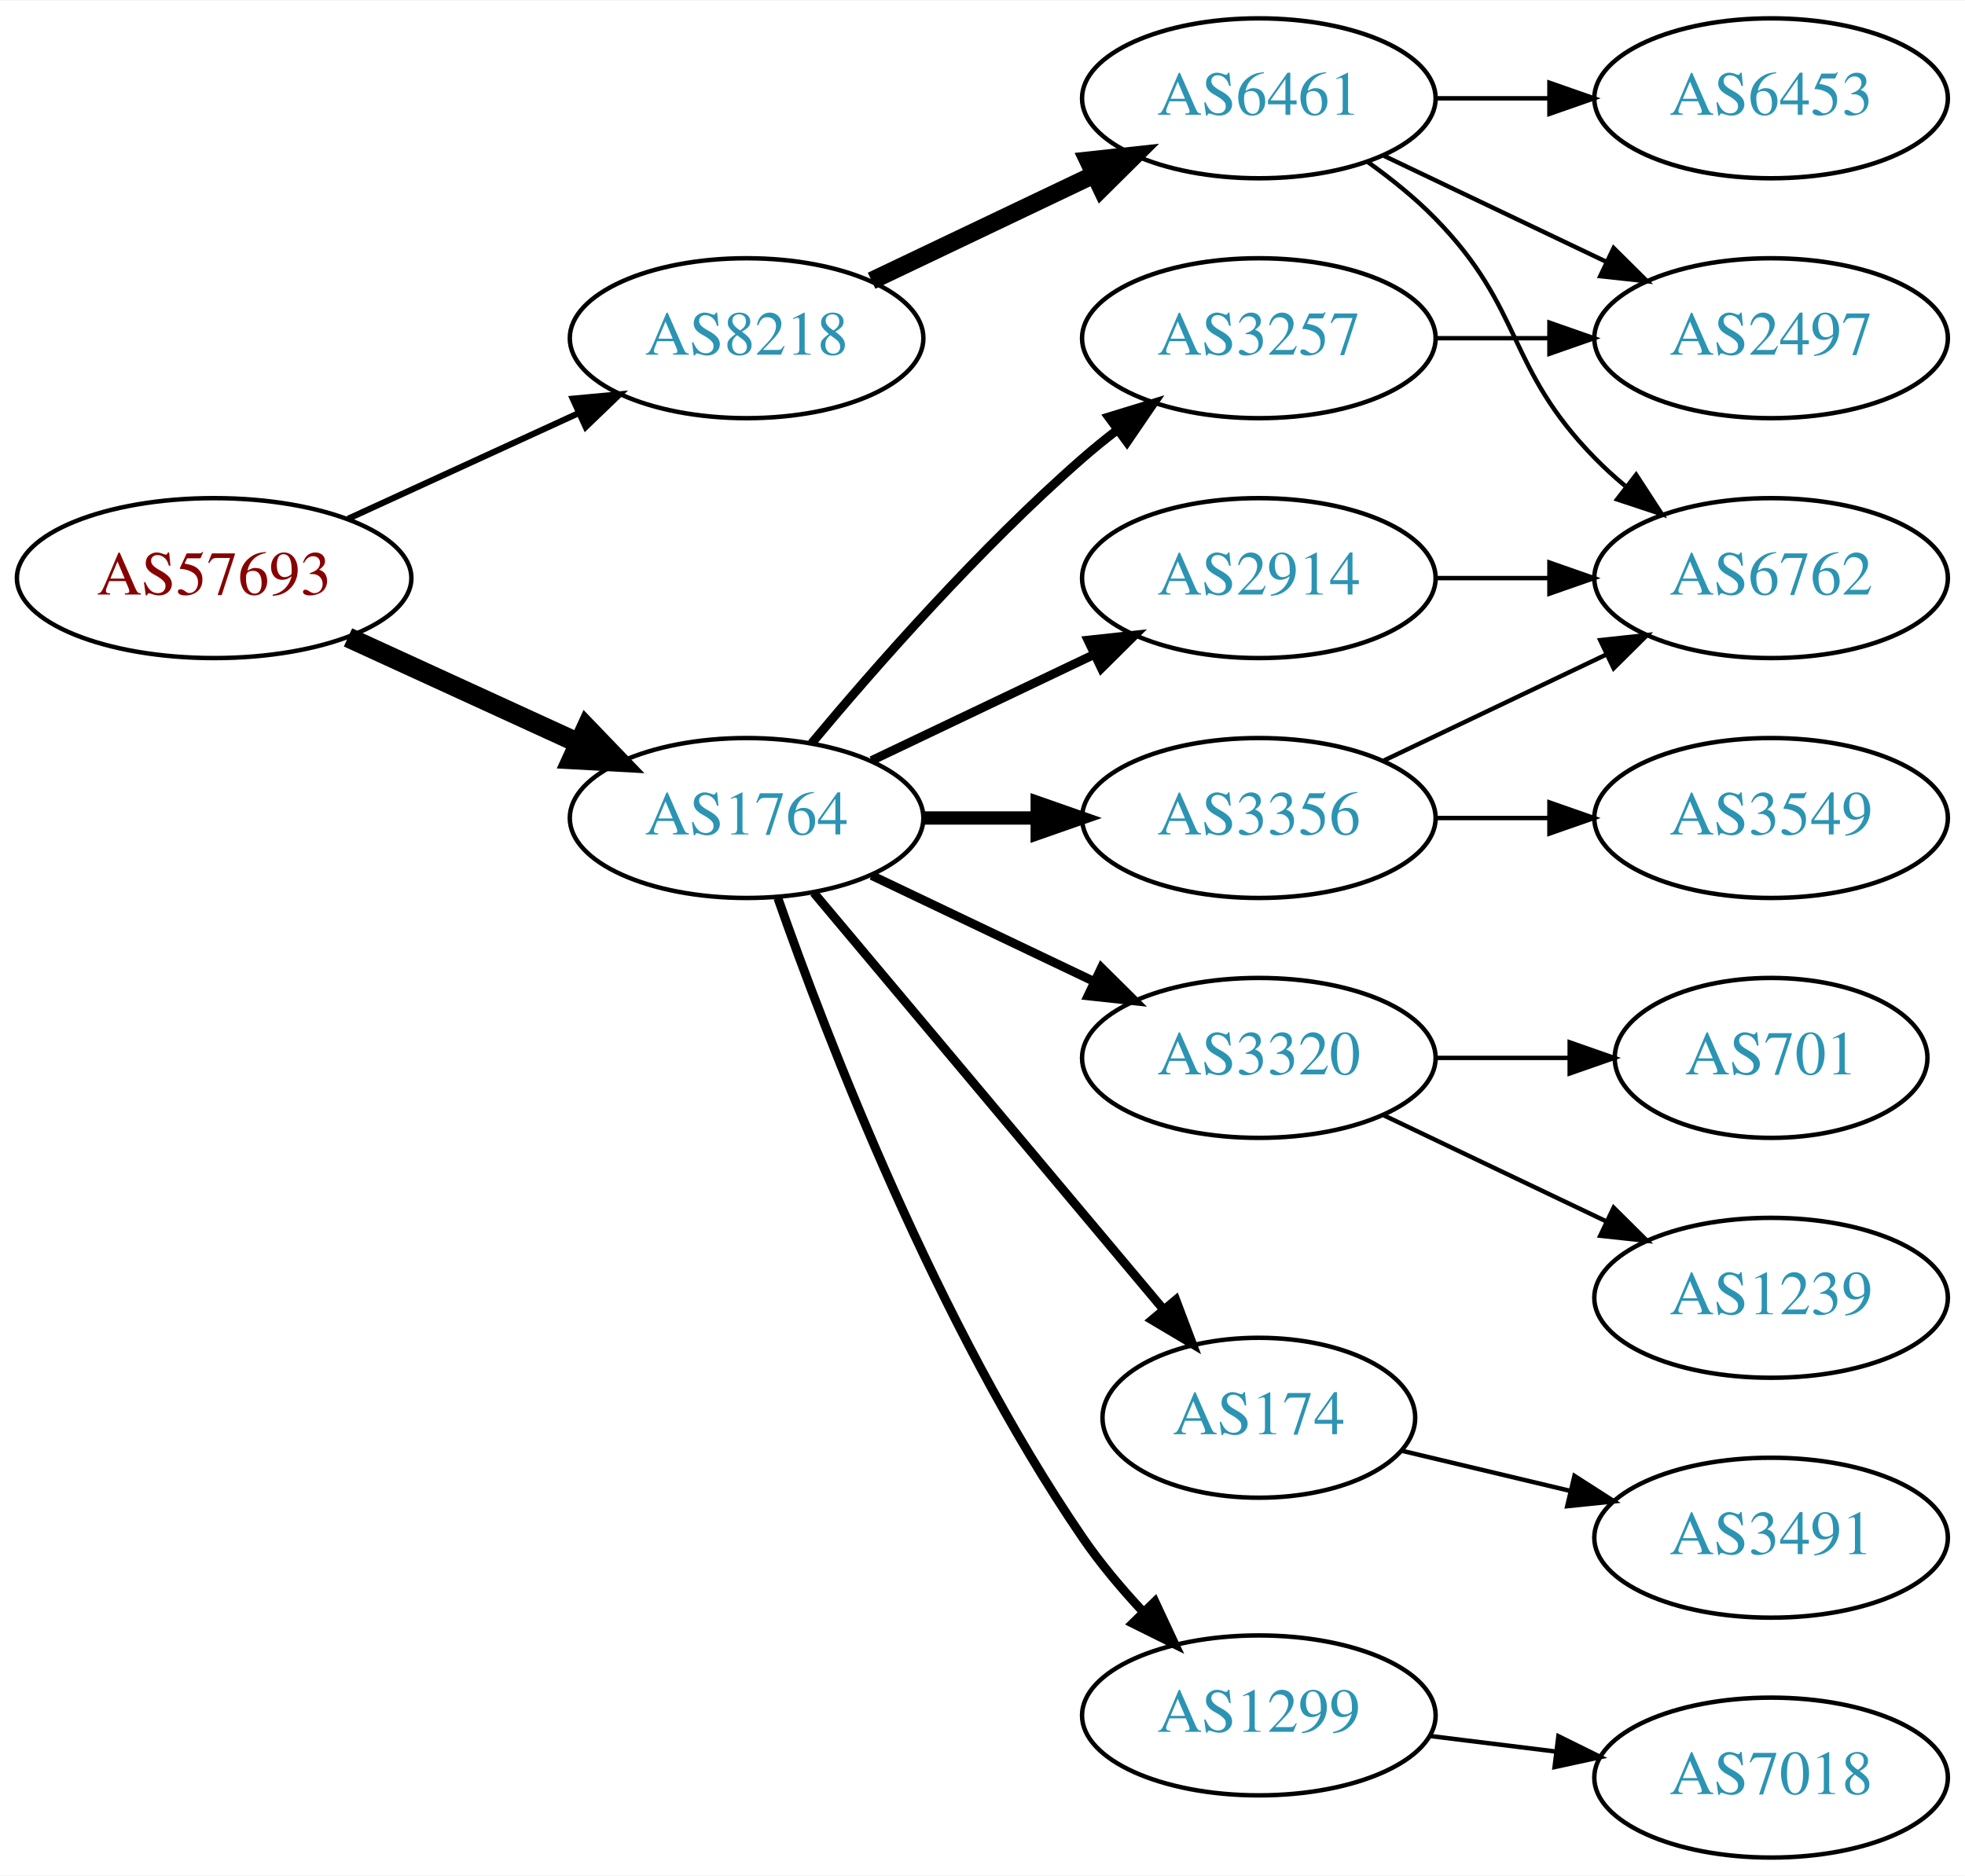
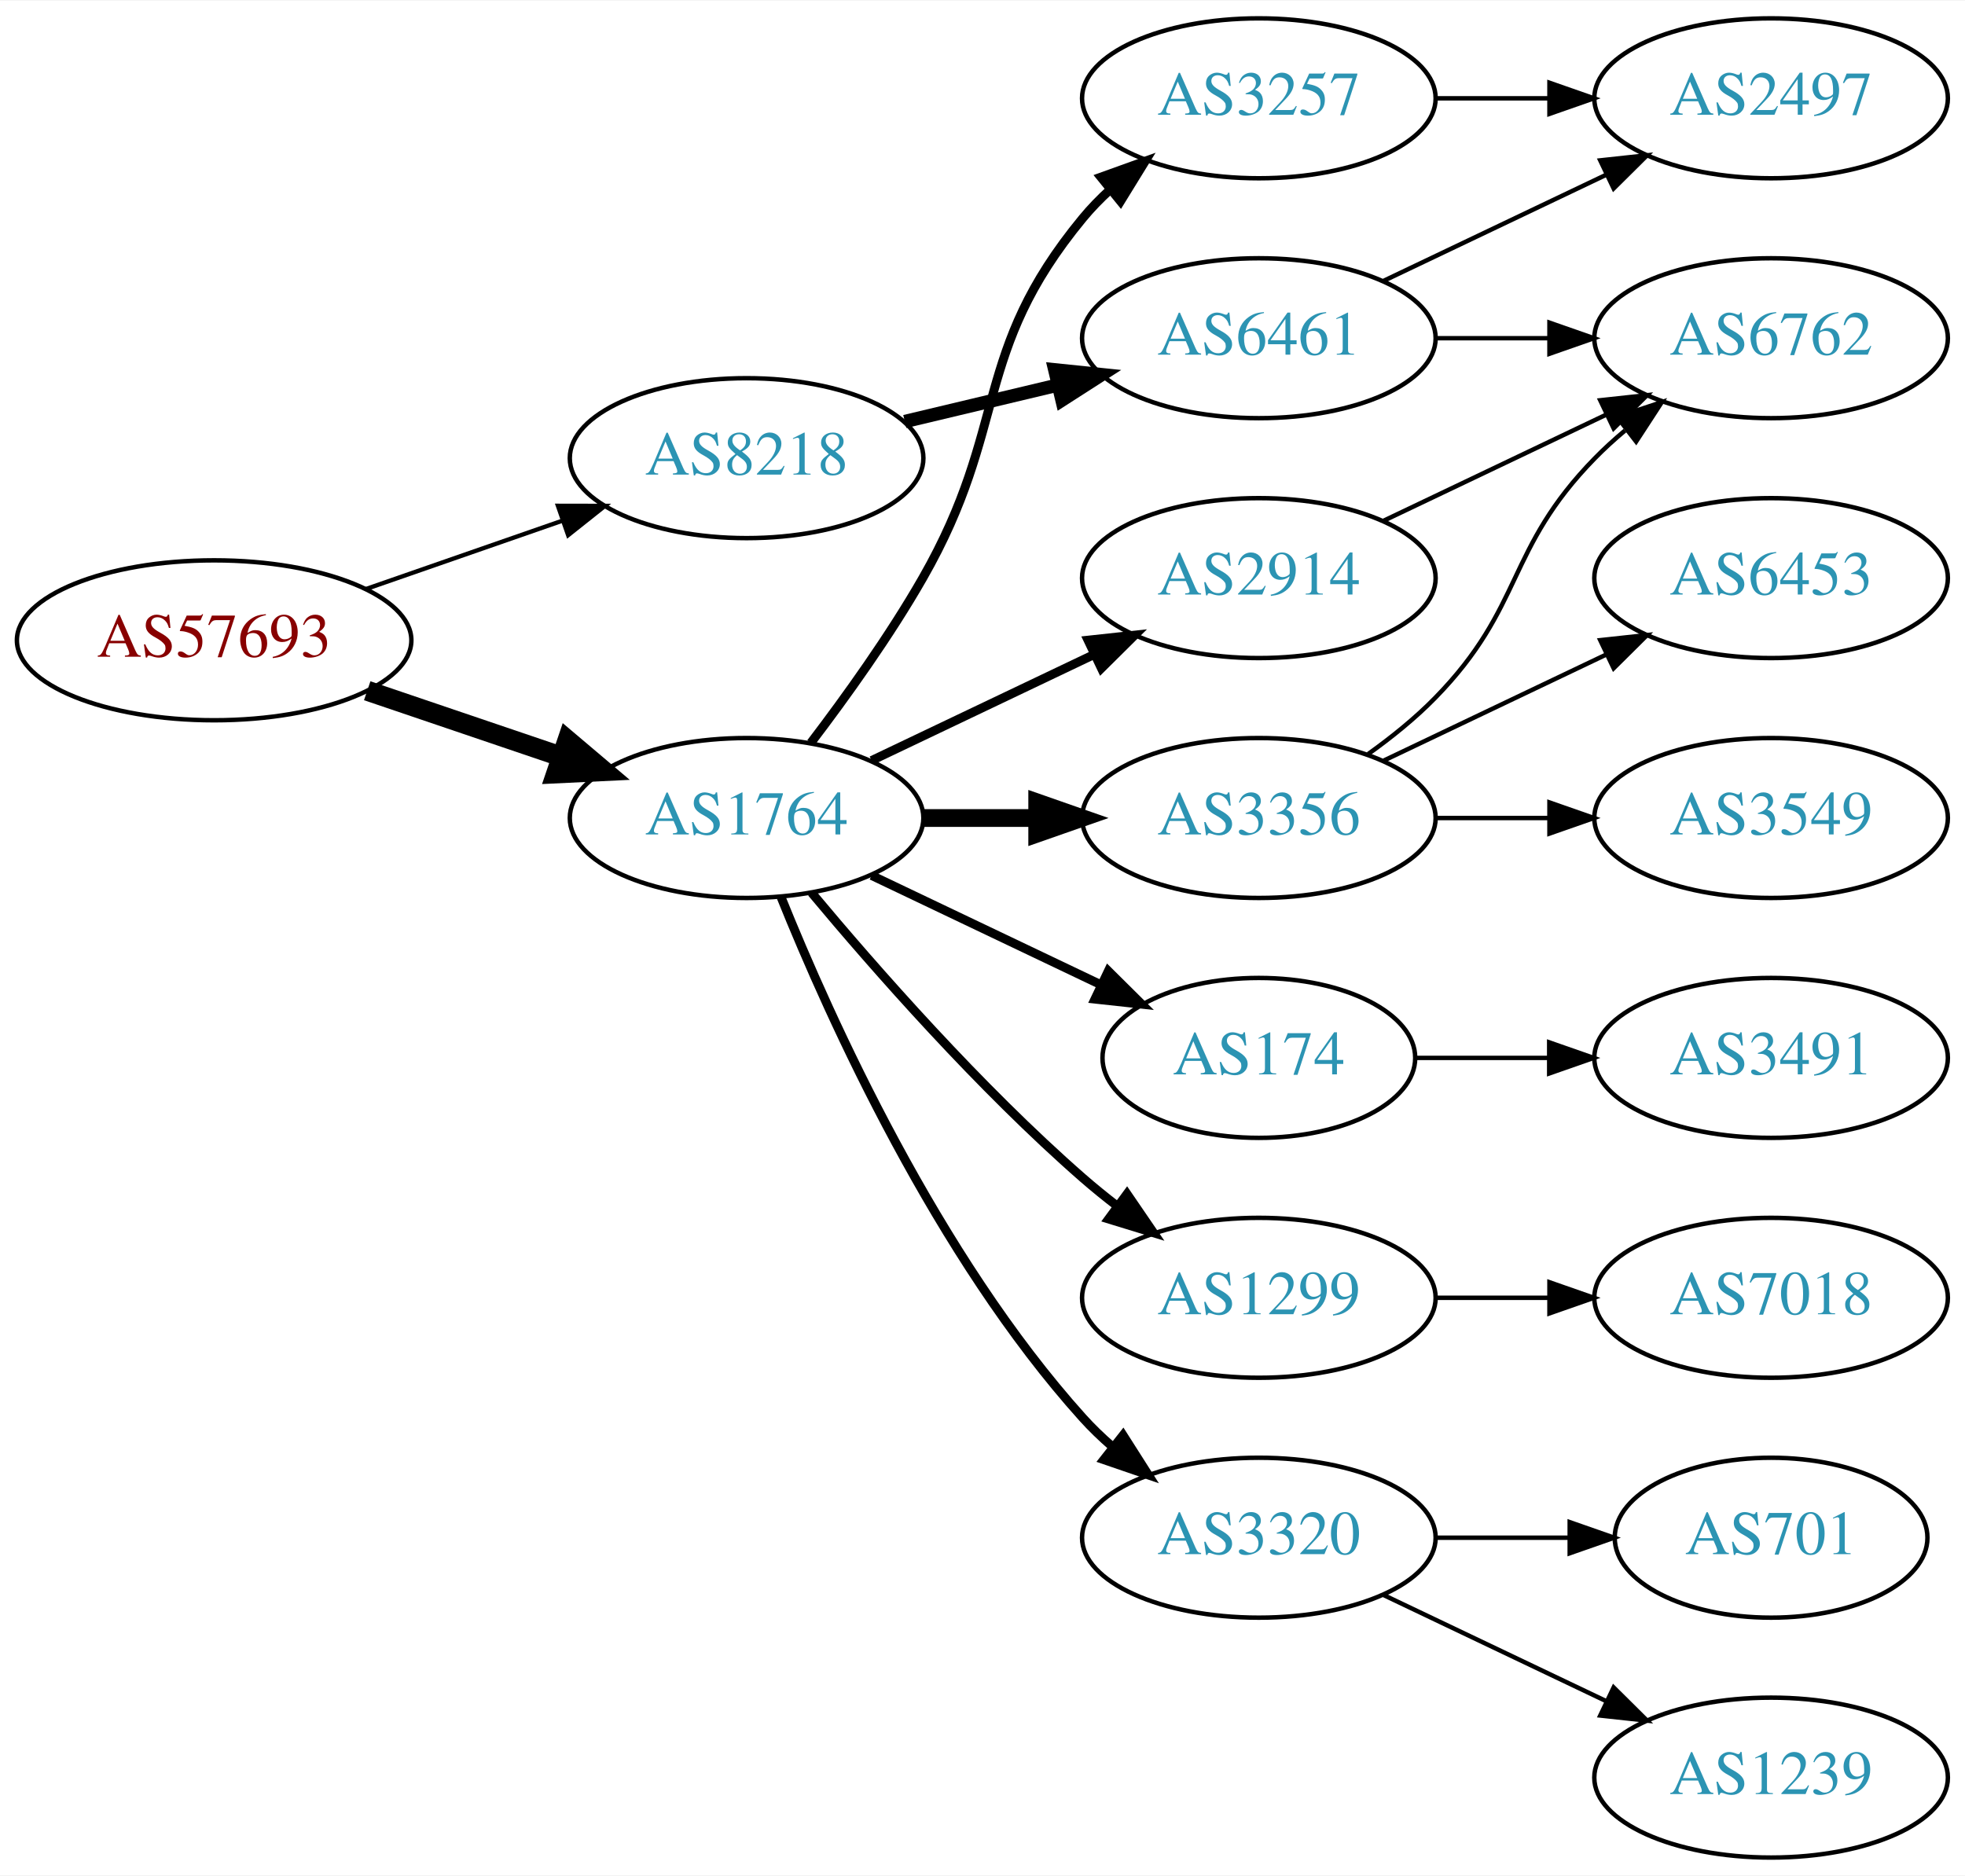
<svg xmlns="http://www.w3.org/2000/svg" xmlns:xlink="http://www.w3.org/1999/xlink" width="442pt" height="422pt" viewBox="0.00 0.00 442.27 422.00">
  <g id="graph0" class="graph" transform="scale(1 1) rotate(0) translate(4 418)">
    <polygon fill="white" stroke="none" points="-4,4 -4,-418 438.271,-418 438.271,4 -4,4" />
    <g id="node1" class="node">
      <g id="a_node1">
        <a xlink:href="/asn/57693" xlink:title="AS57693 ~ CARDSYS [AT]">
-           <ellipse fill="#ffffff" stroke="black" cx="44.196" cy="-288" rx="44.393" ry="18" />
-           <text text-anchor="middle" x="44.196" y="-284.3" font-family="Times,serif" font-size="14.00" fill="#880000">AS57693</text>
+           <ellipse fill="#ffffff" stroke="black" cx="44.196" cy="-274" rx="44.393" ry="18" />
+           <text text-anchor="middle" x="44.196" y="-270.3" font-family="Times,serif" font-size="14.00" fill="#880000">AS57693</text>
        </a>
      </g>
    </g>
    <g id="node2" class="node">
      <g id="a_node2">
        <a xlink:href="/asn/1764" xlink:title="AS1764 ~ NEXTLAYER-AS [AT]">
          <ellipse fill="#ffffff" stroke="black" cx="164.039" cy="-234" rx="39.794" ry="18" />
          <text text-anchor="middle" x="164.039" y="-230.3" font-family="Times,serif" font-size="14.00" fill="#2c94b3">AS1764</text>
        </a>
      </g>
    </g>
    <g id="edge1" class="edge">
-       <path fill="none" stroke="black" stroke-width="4.5" d="M74.326,-274.652C89.937,-267.498 109.335,-258.609 126.007,-250.97" />
-       <polygon fill="black" stroke="black" stroke-width="4.5" points="128.008,-254.384 135.459,-246.638 124.727,-247.225 128.008,-254.384" />
+       <path fill="none" stroke="black" stroke-width="4.5" d="M78.65,-262.645C92.251,-258.028 108.093,-252.651 122.354,-247.81" />
+       <polygon fill="black" stroke="black" stroke-width="4.5" points="123.724,-251.503 131.928,-244.56 121.193,-244.046 123.724,-251.503" />
    </g>
    <g id="node3" class="node">
      <g id="a_node3">
        <a xlink:href="/asn/8218" xlink:title="AS8218 ~ legacy Neotelecoms [FR]">
-           <ellipse fill="#ffffff" stroke="black" cx="164.039" cy="-342" rx="39.794" ry="18" />
-           <text text-anchor="middle" x="164.039" y="-338.3" font-family="Times,serif" font-size="14.00" fill="#2c94b3">AS8218</text>
+           <ellipse fill="#ffffff" stroke="black" cx="164.039" cy="-315" rx="39.794" ry="18" />
+           <text text-anchor="middle" x="164.039" y="-311.3" font-family="Times,serif" font-size="14.00" fill="#2c94b3">AS8218</text>
        </a>
      </g>
    </g>
    <g id="edge2" class="edge">
-       <path fill="none" stroke="black" stroke-width="1.385" d="M74.326,-301.348C89.937,-308.502 109.335,-317.391 126.007,-325.03" />
-       <polygon fill="black" stroke="black" stroke-width="1.385" points="124.91,-328.378 135.459,-329.362 127.826,-322.014 124.91,-328.378" />
+       <path fill="none" stroke="black" stroke-width="0.964" d="M78.335,-285.53C92.053,-290.302 108.092,-295.883 122.502,-300.896" />
+       <polygon fill="black" stroke="black" stroke-width="0.964" points="121.573,-304.279 132.168,-304.26 123.874,-297.668 121.573,-304.279" />
    </g>
    <g id="node4" class="node">
      <g id="a_node4">
+         <a xlink:href="/asn/3257" xlink:title="AS3257 ~ GTT [DE]">
+           <ellipse fill="#ffffff" stroke="black" cx="279.332" cy="-396" rx="39.794" ry="18" />
+           <text text-anchor="middle" x="279.332" y="-392.3" font-family="Times,serif" font-size="14.00" fill="#2c94b3">AS3257</text>
+         </a>
+       </g>
+     </g>
+     <g id="edge3" class="edge">
+       <path fill="none" stroke="black" stroke-width="2" d="M178.5,-250.913C186.393,-261.27 196.242,-274.992 203.685,-288 223.25,-322.194 214.621,-338.606 239.685,-369 241.54,-371.25 243.627,-373.396 245.846,-375.424" />
+       <polygon fill="black" stroke="black" stroke-width="2" points="243.782,-378.256 253.751,-381.844 248.195,-372.823 243.782,-378.256" />
+     </g>
+     <g id="node5" class="node">
+       <g id="a_node5">
+         <a xlink:href="/asn/174" xlink:title="AS174 ~ Cogent Communications [US]">
+           <ellipse fill="#ffffff" stroke="black" cx="279.332" cy="-180" rx="35.194" ry="18" />
+           <text text-anchor="middle" x="279.332" y="-176.3" font-family="Times,serif" font-size="14.00" fill="#2c94b3">AS174</text>
+         </a>
+       </g>
+     </g>
+     <g id="edge4" class="edge">
+       <path fill="none" stroke="black" stroke-width="2" d="M192.175,-221.066C207.607,-213.71 227.092,-204.423 243.628,-196.541" />
+       <polygon fill="black" stroke="black" stroke-width="2" points="245.448,-199.551 252.969,-192.089 242.436,-193.232 245.448,-199.551" />
+     </g>
+     <g id="node6" class="node">
+       <g id="a_node6">
+         <a xlink:href="/asn/1299" xlink:title="AS1299 ~ Telia Carrier [EU]">
+           <ellipse fill="#ffffff" stroke="black" cx="279.332" cy="-126" rx="39.794" ry="18" />
+           <text text-anchor="middle" x="279.332" y="-122.3" font-family="Times,serif" font-size="14.00" fill="#2c94b3">AS1299</text>
+         </a>
+       </g>
+     </g>
+     <g id="edge5" class="edge">
+       <path fill="none" stroke="black" stroke-width="2" d="M178.669,-217.183C192.951,-200.071 216.498,-173.255 239.685,-153 242.151,-150.846 244.789,-148.706 247.487,-146.628" />
+       <polygon fill="black" stroke="black" stroke-width="2" points="249.66,-149.375 255.641,-140.63 245.512,-143.736 249.66,-149.375" />
+     </g>
+     <g id="node7" class="node">
+       <g id="a_node7">
+         <a xlink:href="/asn/3320" xlink:title="AS3320 ~ DTAG [DE]">
+           <ellipse fill="#ffffff" stroke="black" cx="279.332" cy="-72" rx="39.794" ry="18" />
+           <text text-anchor="middle" x="279.332" y="-68.3" font-family="Times,serif" font-size="14.00" fill="#2c94b3">AS3320</text>
+         </a>
+       </g>
+     </g>
+     <g id="edge6" class="edge">
+       <path fill="none" stroke="black" stroke-width="2" d="M171.786,-216.213C182.837,-188.757 206.891,-135.422 239.685,-99 241.688,-96.776 243.906,-94.637 246.239,-92.603" />
+       <polygon fill="black" stroke="black" stroke-width="2" points="248.769,-95.065 254.458,-86.127 244.437,-89.567 248.769,-95.065" />
+     </g>
+     <g id="node8" class="node">
+       <g id="a_node8">
        <a xlink:href="/asn/3356" xlink:title="AS3356 ~ Level 3 Parent, LLC [US]">
          <ellipse fill="#ffffff" stroke="black" cx="279.332" cy="-234" rx="39.794" ry="18" />
          <text text-anchor="middle" x="279.332" y="-230.3" font-family="Times,serif" font-size="14.00" fill="#2c94b3">AS3356</text>
        </a>
      </g>
    </g>
-     <g id="edge3" class="edge">
-       <path fill="none" stroke="black" stroke-width="3" d="M203.711,-234C211.914,-234 220.678,-234 229.21,-234" />
-       <polygon fill="black" stroke="black" stroke-width="3" points="229.449,-237.5 239.449,-234 229.449,-230.5 229.449,-237.5" />
-     </g>
-     <g id="node5" class="node">
-       <g id="a_node5">
-         <a xlink:href="/asn/174" xlink:title="AS174 ~ Cogent Communications [US]">
-           <ellipse fill="#ffffff" stroke="black" cx="279.332" cy="-99" rx="35.194" ry="18" />
-           <text text-anchor="middle" x="279.332" y="-95.3" font-family="Times,serif" font-size="14.00" fill="#2c94b3">AS174</text>
-         </a>
-       </g>
-     </g>
-     <g id="edge4" class="edge">
-       <path fill="none" stroke="black" stroke-width="2" d="M179.158,-217.175C198.94,-193.603 235.029,-150.6 257.788,-123.48" />
-       <polygon fill="black" stroke="black" stroke-width="2" points="260.643,-125.523 264.39,-115.613 255.281,-121.023 260.643,-125.523" />
-     </g>
-     <g id="node6" class="node">
-       <g id="a_node6">
-         <a xlink:href="/asn/3257" xlink:title="AS3257 ~ GTT [DE]">
-           <ellipse fill="#ffffff" stroke="black" cx="279.332" cy="-342" rx="39.794" ry="18" />
-           <text text-anchor="middle" x="279.332" y="-338.3" font-family="Times,serif" font-size="14.00" fill="#2c94b3">AS3257</text>
-         </a>
-       </g>
-     </g>
-     <g id="edge5" class="edge">
-       <path fill="none" stroke="black" stroke-width="2" d="M178.669,-250.817C192.951,-267.929 216.498,-294.745 239.685,-315 242.151,-317.154 244.789,-319.294 247.487,-321.372" />
-       <polygon fill="black" stroke="black" stroke-width="2" points="245.512,-324.264 255.641,-327.37 249.66,-318.625 245.512,-324.264" />
-     </g>
-     <g id="node7" class="node">
-       <g id="a_node7">
-         <a xlink:href="/asn/1299" xlink:title="AS1299 ~ Telia Carrier [EU]">
-           <ellipse fill="#ffffff" stroke="black" cx="279.332" cy="-32" rx="39.794" ry="18" />
-           <text text-anchor="middle" x="279.332" y="-28.3" font-family="Times,serif" font-size="14.00" fill="#2c94b3">AS1299</text>
-         </a>
-       </g>
-     </g>
-     <g id="edge6" class="edge">
-       <path fill="none" stroke="black" stroke-width="2" d="M171.083,-215.952C181.965,-184.894 206.813,-120.05 239.685,-72 243.641,-66.217 248.46,-60.499 253.334,-55.273" />
-       <polygon fill="black" stroke="black" stroke-width="2" points="255.936,-57.618 260.421,-48.019 250.929,-52.726 255.936,-57.618" />
-     </g>
-     <g id="node8" class="node">
-       <g id="a_node8">
-         <a xlink:href="/asn/3320" xlink:title="AS3320 ~ DTAG [DE]">
-           <ellipse fill="#ffffff" stroke="black" cx="279.332" cy="-180" rx="39.794" ry="18" />
-           <text text-anchor="middle" x="279.332" y="-176.3" font-family="Times,serif" font-size="14.00" fill="#2c94b3">AS3320</text>
-         </a>
-       </g>
-     </g>
    <g id="edge7" class="edge">
-       <path fill="none" stroke="black" stroke-width="2" d="M192.175,-221.066C207.169,-213.919 225.99,-204.948 242.213,-197.215" />
-       <polygon fill="black" stroke="black" stroke-width="2" points="243.895,-200.291 251.417,-192.829 240.884,-193.972 243.895,-200.291" />
+       <path fill="none" stroke="black" stroke-width="4" d="M203.711,-234C211.914,-234 220.678,-234 229.21,-234" />
+       <polygon fill="black" stroke="black" stroke-width="4" points="229.449,-237.5 239.449,-234 229.449,-230.5 229.449,-237.5" />
    </g>
    <g id="node9" class="node">
      <g id="a_node9">
        <a xlink:href="/asn/2914" xlink:title="AS2914 ~ NTT America, Inc. [US]">
          <ellipse fill="#ffffff" stroke="black" cx="279.332" cy="-288" rx="39.794" ry="18" />
          <text text-anchor="middle" x="279.332" y="-284.3" font-family="Times,serif" font-size="14.00" fill="#2c94b3">AS2914</text>
        </a>
      </g>
    </g>
    <g id="edge8" class="edge">
      <path fill="none" stroke="black" stroke-width="2" d="M192.175,-246.934C207.169,-254.081 225.99,-263.052 242.213,-270.785" />
      <polygon fill="black" stroke="black" stroke-width="2" points="240.884,-274.028 251.417,-275.171 243.895,-267.709 240.884,-274.028" />
    </g>
+     <g id="node18" class="node">
+       <g id="a_node18">
+         <a xlink:href="/asn/6461" xlink:title="AS6461 ~ Zayo Bandwidth [US]">
+           <ellipse fill="#ffffff" stroke="black" cx="279.332" cy="-342" rx="39.794" ry="18" />
+           <text text-anchor="middle" x="279.332" y="-338.3" font-family="Times,serif" font-size="14.00" fill="#2c94b3">AS6461</text>
+         </a>
+       </g>
+     </g>
+     <g id="edge18" class="edge">
+       <path fill="none" stroke="black" stroke-width="3" d="M199.646,-323.248C210.517,-325.838 222.671,-328.735 234.114,-331.462" />
+       <polygon fill="black" stroke="black" stroke-width="3" points="233.397,-334.889 243.936,-333.803 235.02,-328.08 233.397,-334.889" />
+     </g>
    <g id="node17" class="node">
      <g id="a_node17">
-         <a xlink:href="/asn/6461" xlink:title="AS6461 ~ ZAYO-6461 [US]">
-           <ellipse fill="#ffffff" stroke="black" cx="279.332" cy="-396" rx="39.794" ry="18" />
-           <text text-anchor="middle" x="279.332" y="-392.3" font-family="Times,serif" font-size="14.00" fill="#2c94b3">AS6461</text>
+         <a xlink:href="/asn/2497" xlink:title="AS2497 ~ Internet Initiative Japan Inc. [JP]">
+           <ellipse fill="#ffffff" stroke="black" cx="394.625" cy="-396" rx="39.794" ry="18" />
+           <text text-anchor="middle" x="394.625" y="-392.3" font-family="Times,serif" font-size="14.00" fill="#2c94b3">AS2497</text>
        </a>
      </g>
    </g>
    <g id="edge17" class="edge">
-       <path fill="none" stroke="black" stroke-width="4" d="M192.175,-354.934C207.169,-362.081 225.99,-371.052 242.213,-378.785" />
-       <polygon fill="black" stroke="black" stroke-width="4" points="240.884,-382.028 251.417,-383.171 243.895,-375.709 240.884,-382.028" />
+       <path fill="none" stroke="black" d="M319.004,-396C327.207,-396 335.971,-396 344.503,-396" />
+       <polygon fill="black" stroke="black" points="344.742,-399.5 354.742,-396 344.742,-392.5 344.742,-399.5" />
+     </g>
+     <g id="node15" class="node">
+       <g id="a_node15">
+         <a xlink:href="/asn/3491" xlink:title="AS3491 ~ PCCW Global, Inc. [US]">
+           <ellipse fill="#ffffff" stroke="black" cx="394.625" cy="-180" rx="39.794" ry="18" />
+           <text text-anchor="middle" x="394.625" y="-176.3" font-family="Times,serif" font-size="14.00" fill="#2c94b3">AS3491</text>
+         </a>
+       </g>
+     </g>
+     <g id="edge15" class="edge">
+       <path fill="none" stroke="black" d="M314.631,-180C324.008,-180 334.358,-180 344.393,-180" />
+       <polygon fill="black" stroke="black" points="344.681,-183.5 354.681,-180 344.681,-176.5 344.681,-183.5" />
+     </g>
+     <g id="node16" class="node">
+       <g id="a_node16">
+         <a xlink:href="/asn/7018" xlink:title="AS7018 ~ AT&amp;T Services, Inc. [US]">
+           <ellipse fill="#ffffff" stroke="black" cx="394.625" cy="-126" rx="39.794" ry="18" />
+           <text text-anchor="middle" x="394.625" y="-122.3" font-family="Times,serif" font-size="14.00" fill="#2c94b3">AS7018</text>
+         </a>
+       </g>
+     </g>
+     <g id="edge16" class="edge">
+       <path fill="none" stroke="black" d="M319.004,-126C327.207,-126 335.971,-126 344.503,-126" />
+       <polygon fill="black" stroke="black" points="344.742,-129.5 354.742,-126 344.742,-122.5 344.742,-129.5" />
    </g>
    <g id="node10" class="node">
      <g id="a_node10">
+         <a xlink:href="/asn/701" xlink:title="AS701 ~ UUNET [US]">
+           <ellipse fill="#ffffff" stroke="black" cx="394.625" cy="-72" rx="35.194" ry="18" />
+           <text text-anchor="middle" x="394.625" y="-68.3" font-family="Times,serif" font-size="14.00" fill="#2c94b3">AS701</text>
+         </a>
+       </g>
+     </g>
+     <g id="edge9" class="edge">
+       <path fill="none" stroke="black" d="M319.004,-72C328.709,-72 339.2,-72 349.163,-72" />
+       <polygon fill="black" stroke="black" points="349.299,-75.5 359.299,-72 349.299,-68.5 349.299,-75.5" />
+     </g>
+     <g id="node11" class="node">
+       <g id="a_node11">
+         <a xlink:href="/asn/1239" xlink:title="AS1239 ~ Sprint [US]">
+           <ellipse fill="#ffffff" stroke="black" cx="394.625" cy="-18" rx="39.794" ry="18" />
+           <text text-anchor="middle" x="394.625" y="-14.3" font-family="Times,serif" font-size="14.00" fill="#2c94b3">AS1239</text>
+         </a>
+       </g>
+     </g>
+     <g id="edge10" class="edge">
+       <path fill="none" stroke="black" d="M307.468,-59.066C322.462,-51.919 341.283,-42.948 357.506,-35.215" />
+       <polygon fill="black" stroke="black" points="359.188,-38.291 366.71,-30.829 356.177,-31.972 359.188,-38.291" />
+     </g>
+     <g id="node12" class="node">
+       <g id="a_node12">
+         <a xlink:href="/asn/6453" xlink:title="AS6453 ~ TATA COMMUNICATIONS (AMERICA) INC [US]">
+           <ellipse fill="#ffffff" stroke="black" cx="394.625" cy="-288" rx="39.794" ry="18" />
+           <text text-anchor="middle" x="394.625" y="-284.3" font-family="Times,serif" font-size="14.00" fill="#2c94b3">AS6453</text>
+         </a>
+       </g>
+     </g>
+     <g id="edge11" class="edge">
+       <path fill="none" stroke="black" d="M307.468,-246.934C322.462,-254.081 341.283,-263.052 357.506,-270.785" />
+       <polygon fill="black" stroke="black" points="356.177,-274.028 366.71,-275.171 359.188,-267.709 356.177,-274.028" />
+     </g>
+     <g id="node13" class="node">
+       <g id="a_node13">
        <a xlink:href="/asn/3549" xlink:title="AS3549 ~ Level 3 Parent, LLC [US]">
          <ellipse fill="#ffffff" stroke="black" cx="394.625" cy="-234" rx="39.794" ry="18" />
          <text text-anchor="middle" x="394.625" y="-230.3" font-family="Times,serif" font-size="14.00" fill="#2c94b3">AS3549</text>
        </a>
      </g>
    </g>
-     <g id="edge9" class="edge">
+     <g id="edge12" class="edge">
      <path fill="none" stroke="black" d="M319.004,-234C327.207,-234 335.971,-234 344.503,-234" />
      <polygon fill="black" stroke="black" points="344.742,-237.5 354.742,-234 344.742,-230.5 344.742,-237.5" />
    </g>
-     <g id="node11" class="node">
-       <g id="a_node11">
+     <g id="node14" class="node">
+       <g id="a_node14">
        <a xlink:href="/asn/6762" xlink:title="AS6762 ~ TELECOM ITALIA SPARKLE S.p.A. [IT]">
-           <ellipse fill="#ffffff" stroke="black" cx="394.625" cy="-288" rx="39.794" ry="18" />
-           <text text-anchor="middle" x="394.625" y="-284.3" font-family="Times,serif" font-size="14.00" fill="#2c94b3">AS6762</text>
-         </a>
-       </g>
-     </g>
-     <g id="edge10" class="edge">
-       <path fill="none" stroke="black" d="M307.468,-246.934C322.462,-254.081 341.283,-263.052 357.506,-270.785" />
-       <polygon fill="black" stroke="black" points="356.177,-274.028 366.71,-275.171 359.188,-267.709 356.177,-274.028" />
-     </g>
-     <g id="node12" class="node">
-       <g id="a_node12">
-         <a xlink:href="/asn/3491" xlink:title="AS3491 ~ PCCW Global, Inc. [US]">
-           <ellipse fill="#ffffff" stroke="black" cx="394.625" cy="-72" rx="39.794" ry="18" />
-           <text text-anchor="middle" x="394.625" y="-68.3" font-family="Times,serif" font-size="14.00" fill="#2c94b3">AS3491</text>
-         </a>
-       </g>
-     </g>
-     <g id="edge11" class="edge">
-       <path fill="none" stroke="black" d="M311.589,-91.551C323.269,-88.767 336.765,-85.551 349.394,-82.541" />
-       <polygon fill="black" stroke="black" points="350.37,-85.907 359.286,-80.184 348.747,-79.097 350.37,-85.907" />
-     </g>
-     <g id="node16" class="node">
-       <g id="a_node16">
-         <a xlink:href="/asn/2497" xlink:title="AS2497 ~ Internet Initiative Japan Inc. [JP]">
          <ellipse fill="#ffffff" stroke="black" cx="394.625" cy="-342" rx="39.794" ry="18" />
-           <text text-anchor="middle" x="394.625" y="-338.3" font-family="Times,serif" font-size="14.00" fill="#2c94b3">AS2497</text>
-         </a>
-       </g>
-     </g>
-     <g id="edge16" class="edge">
+           <text text-anchor="middle" x="394.625" y="-338.3" font-family="Times,serif" font-size="14.00" fill="#2c94b3">AS6762</text>
+         </a>
+       </g>
+     </g>
+     <g id="edge13" class="edge">
+       <path fill="none" stroke="black" d="M303.926,-248.389C309.182,-252.148 314.513,-256.437 318.978,-261 339.151,-281.617 334.806,-294.383 354.978,-315 357.071,-317.139 359.354,-319.218 361.731,-321.21" />
+       <polygon fill="black" stroke="black" points="359.974,-324.275 370.031,-327.611 364.249,-318.732 359.974,-324.275" />
+     </g>
+     <g id="edge14" class="edge">
+       <path fill="none" stroke="black" d="M307.468,-300.934C322.462,-308.081 341.283,-317.052 357.506,-324.785" />
+       <polygon fill="black" stroke="black" points="356.177,-328.028 366.71,-329.171 359.188,-321.709 356.177,-328.028" />
+     </g>
+     <g id="edge19" class="edge">
      <path fill="none" stroke="black" d="M319.004,-342C327.207,-342 335.971,-342 344.503,-342" />
      <polygon fill="black" stroke="black" points="344.742,-345.5 354.742,-342 344.742,-338.5 344.742,-345.5" />
    </g>
-     <g id="node13" class="node">
-       <g id="a_node13">
-         <a xlink:href="/asn/7018" xlink:title="AS7018 ~ AT&amp;T Services, Inc. [US]">
-           <ellipse fill="#ffffff" stroke="black" cx="394.625" cy="-18" rx="39.794" ry="18" />
-           <text text-anchor="middle" x="394.625" y="-14.3" font-family="Times,serif" font-size="14.00" fill="#2c94b3">AS7018</text>
-         </a>
-       </g>
-     </g>
-     <g id="edge12" class="edge">
-       <path fill="none" stroke="black" d="M317.742,-27.377C326.83,-26.254 336.667,-25.038 346.152,-23.866" />
-       <polygon fill="black" stroke="black" points="346.758,-27.318 356.254,-22.618 345.9,-20.371 346.758,-27.318" />
-     </g>
-     <g id="node14" class="node">
-       <g id="a_node14">
-         <a xlink:href="/asn/701" xlink:title="AS701 ~ UUNET [US]">
-           <ellipse fill="#ffffff" stroke="black" cx="394.625" cy="-180" rx="35.194" ry="18" />
-           <text text-anchor="middle" x="394.625" y="-176.3" font-family="Times,serif" font-size="14.00" fill="#2c94b3">AS701</text>
-         </a>
-       </g>
-     </g>
-     <g id="edge13" class="edge">
-       <path fill="none" stroke="black" d="M319.004,-180C328.709,-180 339.2,-180 349.163,-180" />
-       <polygon fill="black" stroke="black" points="349.299,-183.5 359.299,-180 349.299,-176.5 349.299,-183.5" />
-     </g>
-     <g id="node15" class="node">
-       <g id="a_node15">
-         <a xlink:href="/asn/1239" xlink:title="AS1239 ~ Sprint [US]">
-           <ellipse fill="#ffffff" stroke="black" cx="394.625" cy="-126" rx="39.794" ry="18" />
-           <text text-anchor="middle" x="394.625" y="-122.3" font-family="Times,serif" font-size="14.00" fill="#2c94b3">AS1239</text>
-         </a>
-       </g>
-     </g>
-     <g id="edge14" class="edge">
-       <path fill="none" stroke="black" d="M307.468,-167.066C322.462,-159.919 341.283,-150.948 357.506,-143.215" />
-       <polygon fill="black" stroke="black" points="359.188,-146.291 366.71,-138.829 356.177,-139.972 359.188,-146.291" />
-     </g>
-     <g id="edge15" class="edge">
-       <path fill="none" stroke="black" d="M319.004,-288C327.207,-288 335.971,-288 344.503,-288" />
-       <polygon fill="black" stroke="black" points="344.742,-291.5 354.742,-288 344.742,-284.5 344.742,-291.5" />
-     </g>
-     <g id="edge18" class="edge">
-       <path fill="none" stroke="black" d="M303.926,-381.611C309.182,-377.852 314.513,-373.563 318.978,-369 339.151,-348.383 334.806,-335.617 354.978,-315 357.071,-312.861 359.354,-310.782 361.731,-308.79" />
-       <polygon fill="black" stroke="black" points="364.249,-311.268 370.031,-302.389 359.974,-305.725 364.249,-311.268" />
-     </g>
    <g id="edge20" class="edge">
-       <path fill="none" stroke="black" d="M307.468,-383.066C322.462,-375.919 341.283,-366.948 357.506,-359.215" />
-       <polygon fill="black" stroke="black" points="359.188,-362.291 366.71,-354.829 356.177,-355.972 359.188,-362.291" />
-     </g>
-     <g id="node18" class="node">
-       <g id="a_node18">
-         <a xlink:href="/asn/6453" xlink:title="AS6453 ~ TATA COMMUNICATIONS (AMERICA) INC [US]">
-           <ellipse fill="#ffffff" stroke="black" cx="394.625" cy="-396" rx="39.794" ry="18" />
-           <text text-anchor="middle" x="394.625" y="-392.3" font-family="Times,serif" font-size="14.00" fill="#2c94b3">AS6453</text>
-         </a>
-       </g>
-     </g>
-     <g id="edge19" class="edge">
-       <path fill="none" stroke="black" d="M319.004,-396C327.207,-396 335.971,-396 344.503,-396" />
-       <polygon fill="black" stroke="black" points="344.742,-399.5 354.742,-396 344.742,-392.5 344.742,-399.5" />
+       <path fill="none" stroke="black" d="M307.468,-354.934C322.462,-362.081 341.283,-371.052 357.506,-378.785" />
+       <polygon fill="black" stroke="black" points="356.177,-382.028 366.71,-383.171 359.188,-375.709 356.177,-382.028" />
    </g>
  </g>
</svg>
